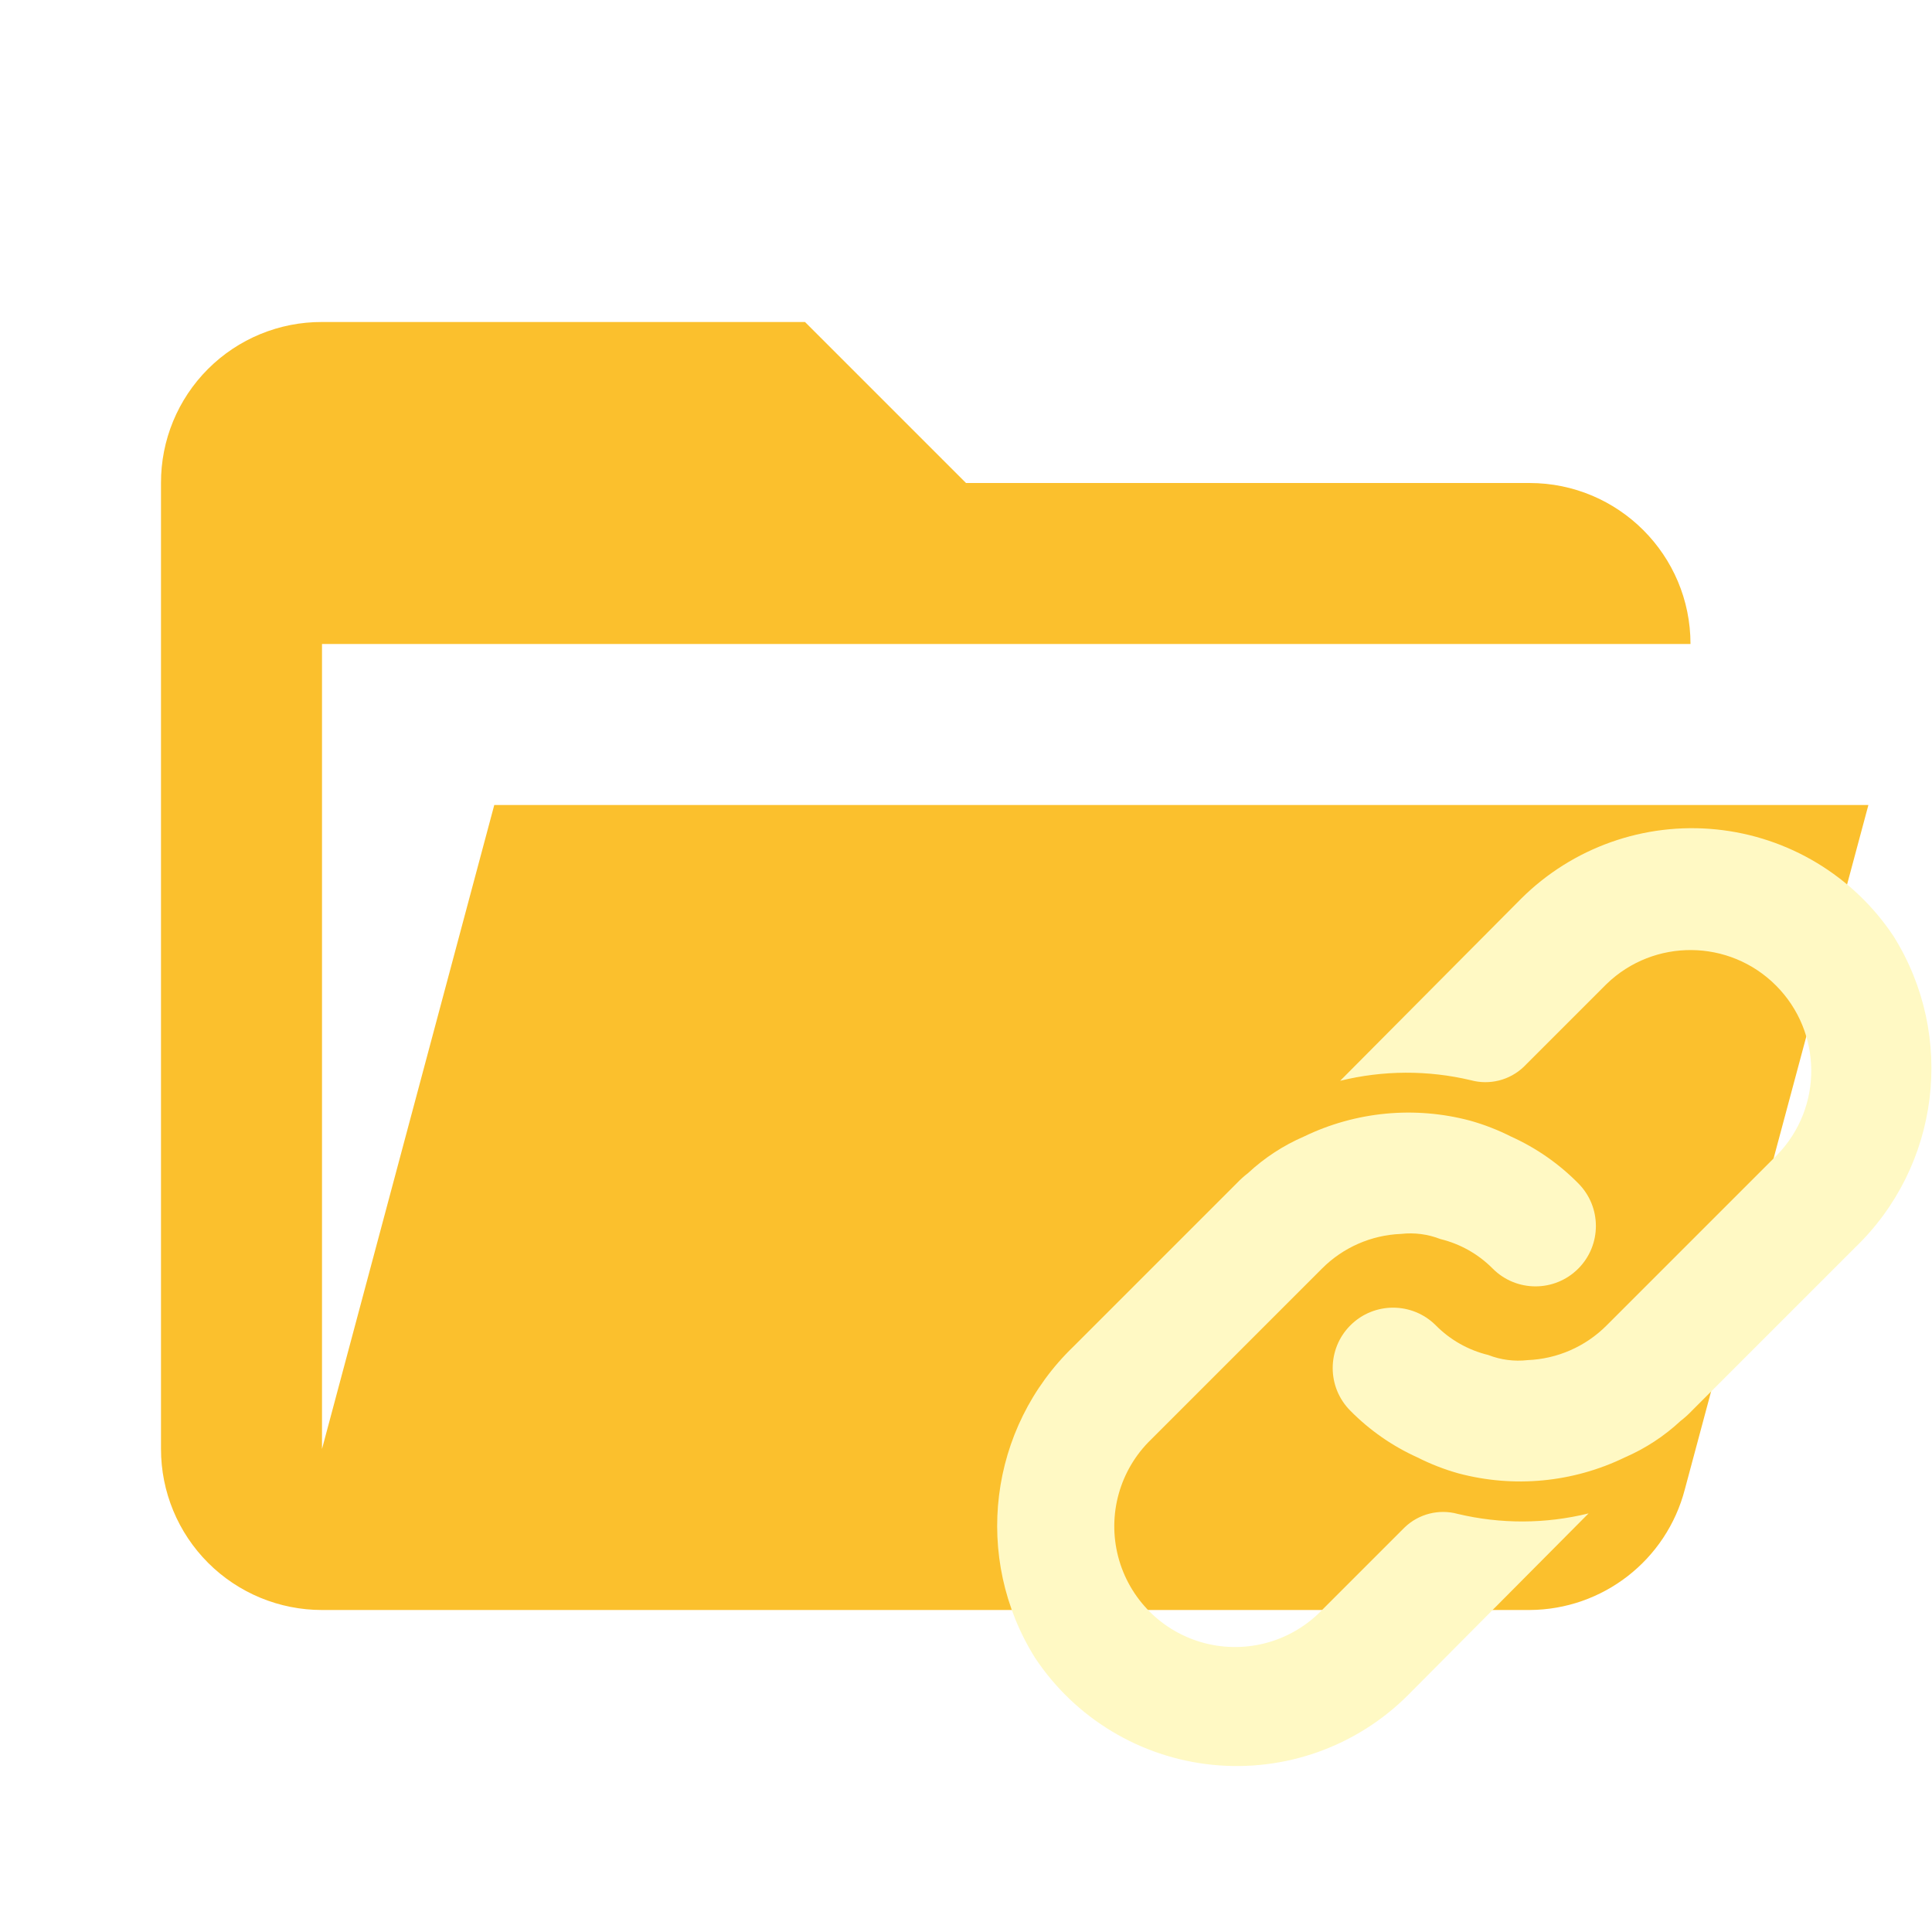
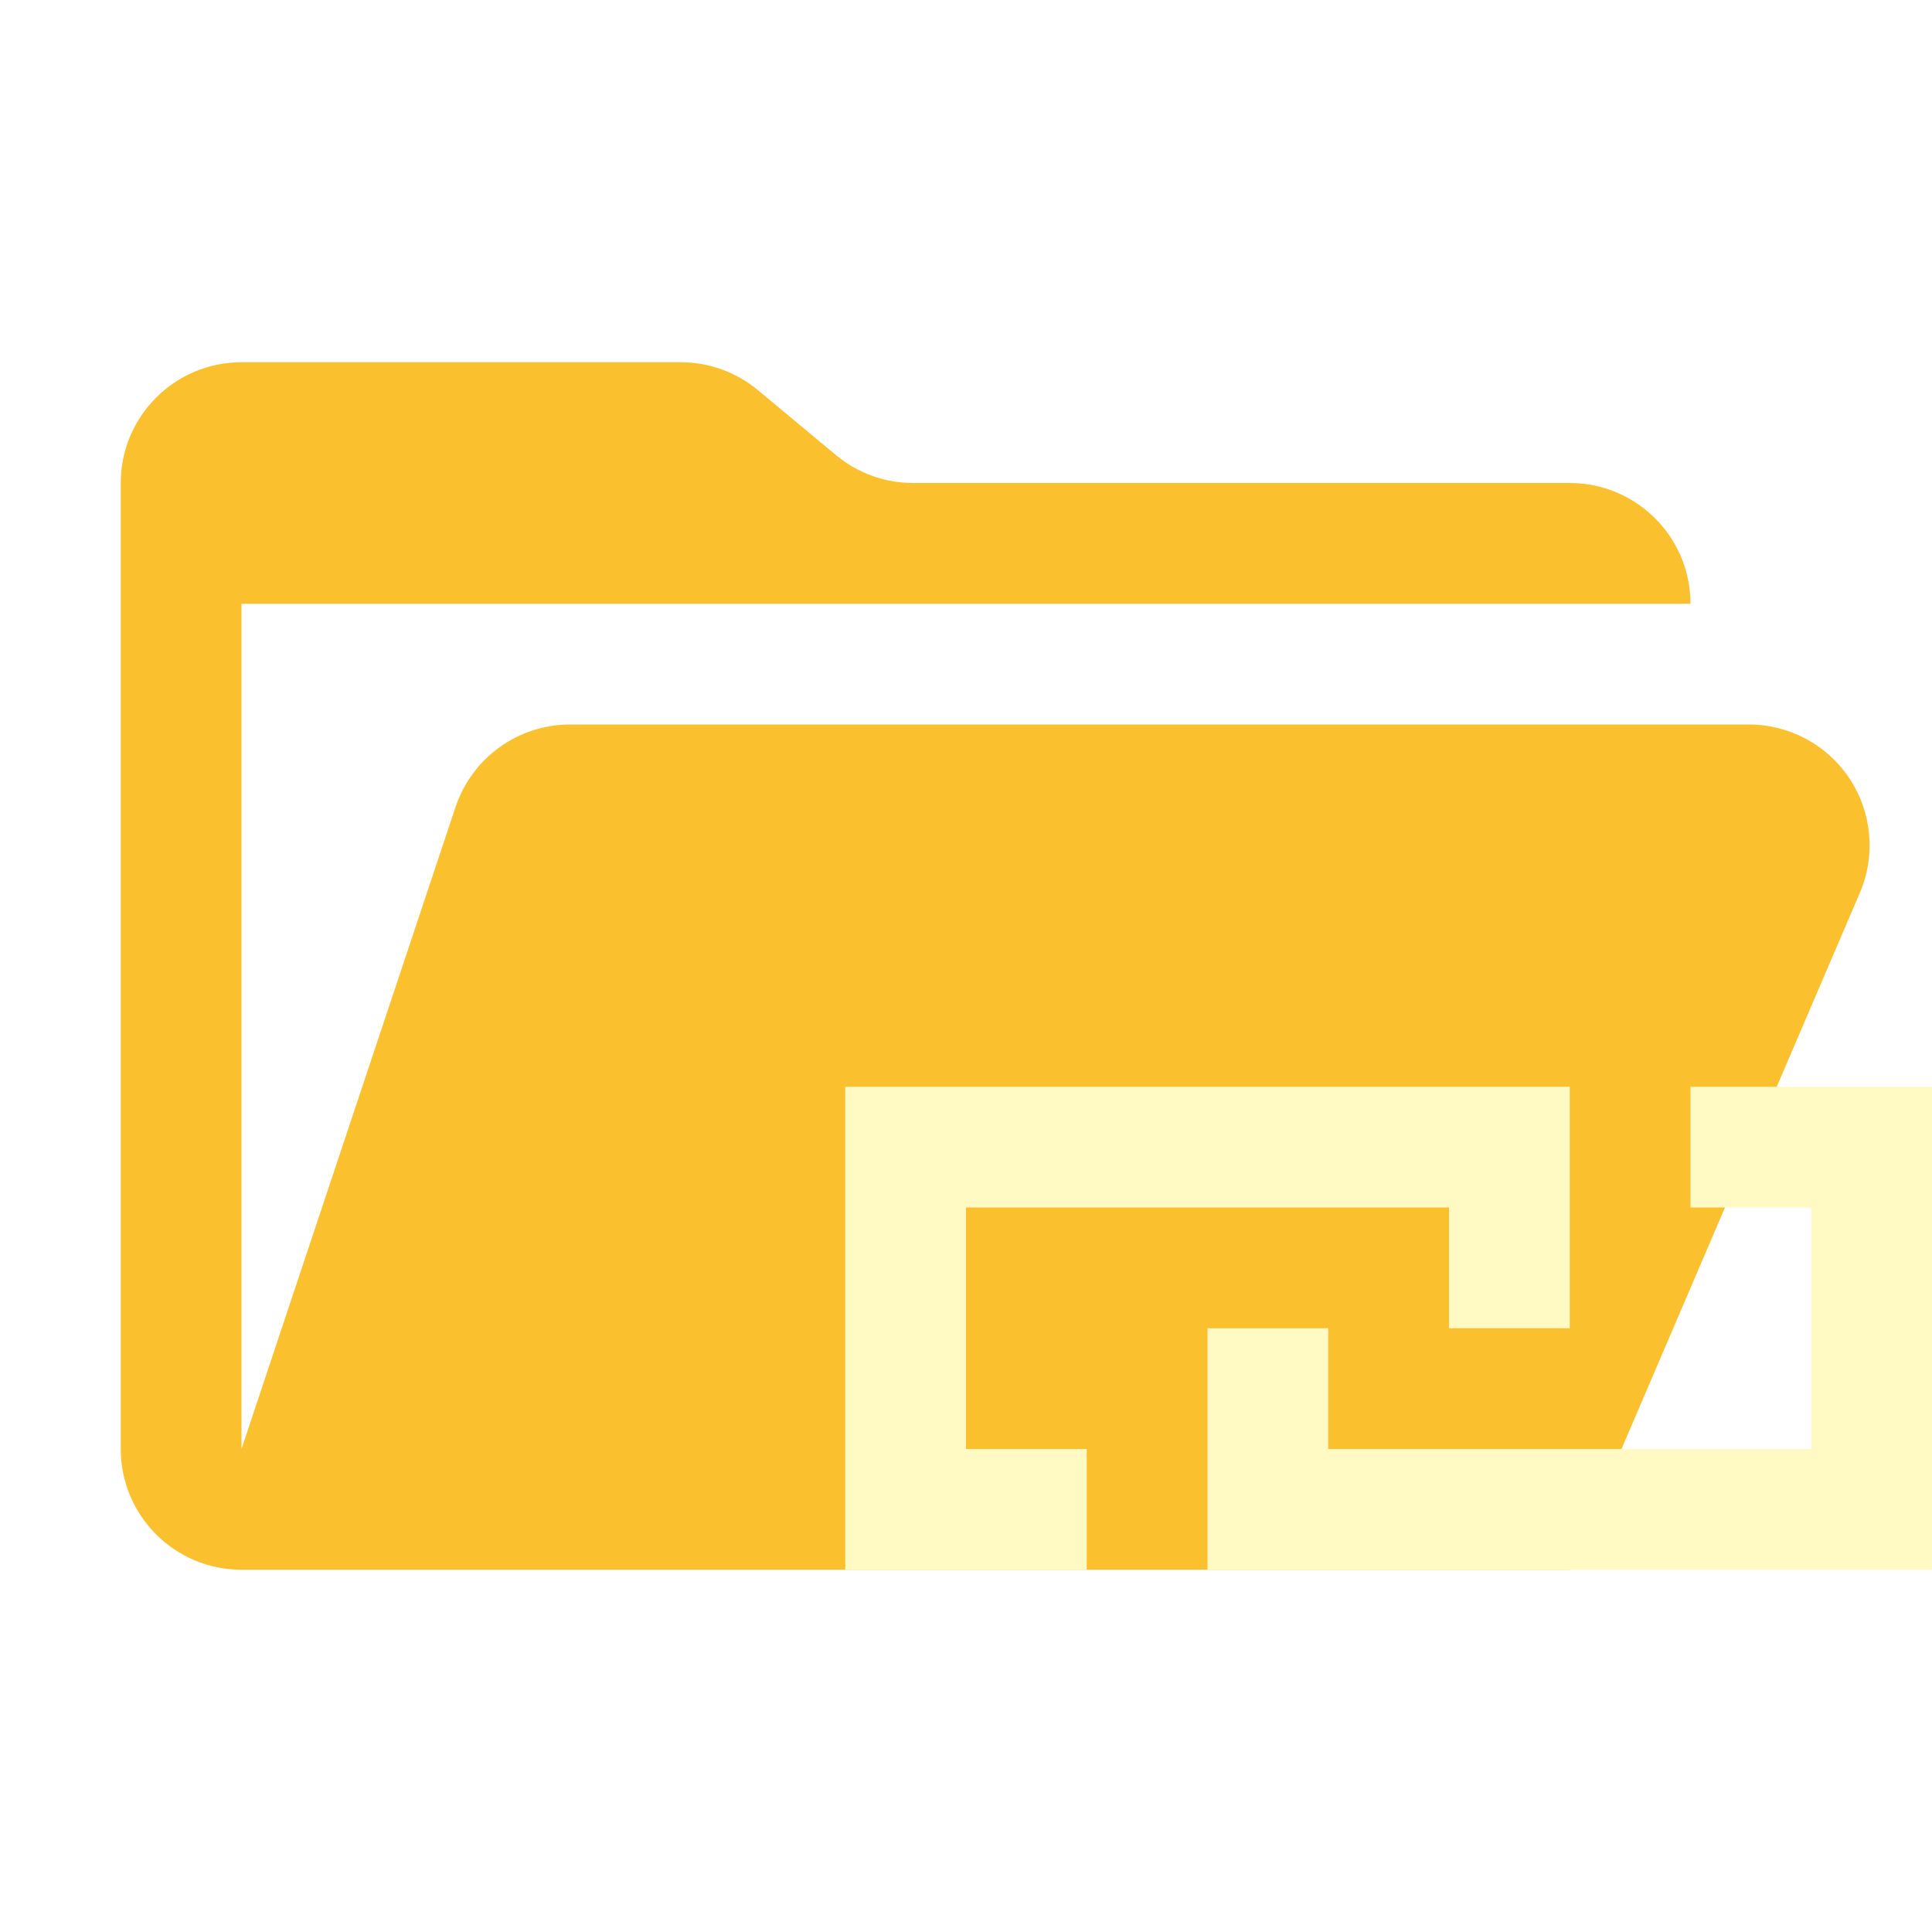
- <svg xmlns="http://www.w3.org/2000/svg" viewBox="0 0 24 24">
-   <defs>
-     <style>
-       .a {
-         fill: #fbc02d;
-       }
- 
-       .b {
-         fill: #fff9c4;
-       }
-     </style>
-   </defs>
-   <path class="a" d="M19,20H4a1.999,1.999,0,0,1-2-2V6A1.993,1.993,0,0,1,4,4h6l2,2h7a2,2,0,0,1,2,2H4V18l2.14-8H23.21l-2.28,8.5A2.002,2.002,0,0,1,19,20Z" />
+ <svg xmlns="http://www.w3.org/2000/svg" viewBox="0 0 32 32">
+   <path d="M28.967,12H9.442a2,2,0,0,0-1.897,1.368L4,24V10H28a2,2,0,0,0-2-2H15.124a2,2,0,0,1-1.28-.464L12.556,6.464A2,2,0,0,0,11.276,6H4A2,2,0,0,0,2,8V24a2,2,0,0,0,2,2H26l4.805-11.212A2,2,0,0,0,28.967,12Z" style="fill: #fbc02d" />
  <g>
-     <path class="b" d="M18.107,18.806a.689.689,0,0,0-.656.166l-1.03,1.03a1.5,1.5,0,1,1-2.121-2.121L16.422,15.759a1.468,1.468,0,0,1,.983-.431,1.025,1.025,0,0,1,.488.064,1.368,1.368,0,0,1,.651.368.75.75,0,1,0,1.061-1.061,2.772,2.772,0,0,0-.834-.58,2.804,2.804,0,0,0-.509-.198,2.98,2.98,0,0,0-2.065.198,2.438,2.438,0,0,0-.693.453,1.21,1.21,0,0,0-.141.127l-2.028,2.028a3.092,3.092,0,0,0-.478,3.866,3.008,3.008,0,0,0,4.628.47l2.249-2.263A3.453,3.453,0,0,1,18.107,18.806Z" />
-     <path class="b" d="M18.897,11.163l-2.249,2.263a3.453,3.453,0,0,1,1.624-.007.689.689,0,0,0,.656-.166l1.03-1.03a1.5,1.5,0,0,1,2.121,2.121l-2.121,2.121a1.468,1.468,0,0,1-.983.431,1.025,1.025,0,0,1-.488-.064,1.368,1.368,0,0,1-.651-.368.75.75,0,1,0-1.061,1.061,2.772,2.772,0,0,0,.834.58,2.806,2.806,0,0,0,.509.198,2.98,2.98,0,0,0,2.065-.198,2.441,2.441,0,0,0,.693-.453,1.21,1.21,0,0,0,.141-.127l2.028-2.028a3.092,3.092,0,0,0,.478-3.866A3.008,3.008,0,0,0,18.897,11.163Z" />
+     <polygon points="28 18 28 20 30 20 30 24 22 24 22 22 20 22 20 26 32 26 32 18 28 18" style="fill: #fff9c4" />
+     <polygon points="16 20 24 20 24 22 26 22 26 18 14 18 14 26 18 26 18 24 16 24 16 20" style="fill: #fff9c4" />
  </g>
</svg>
